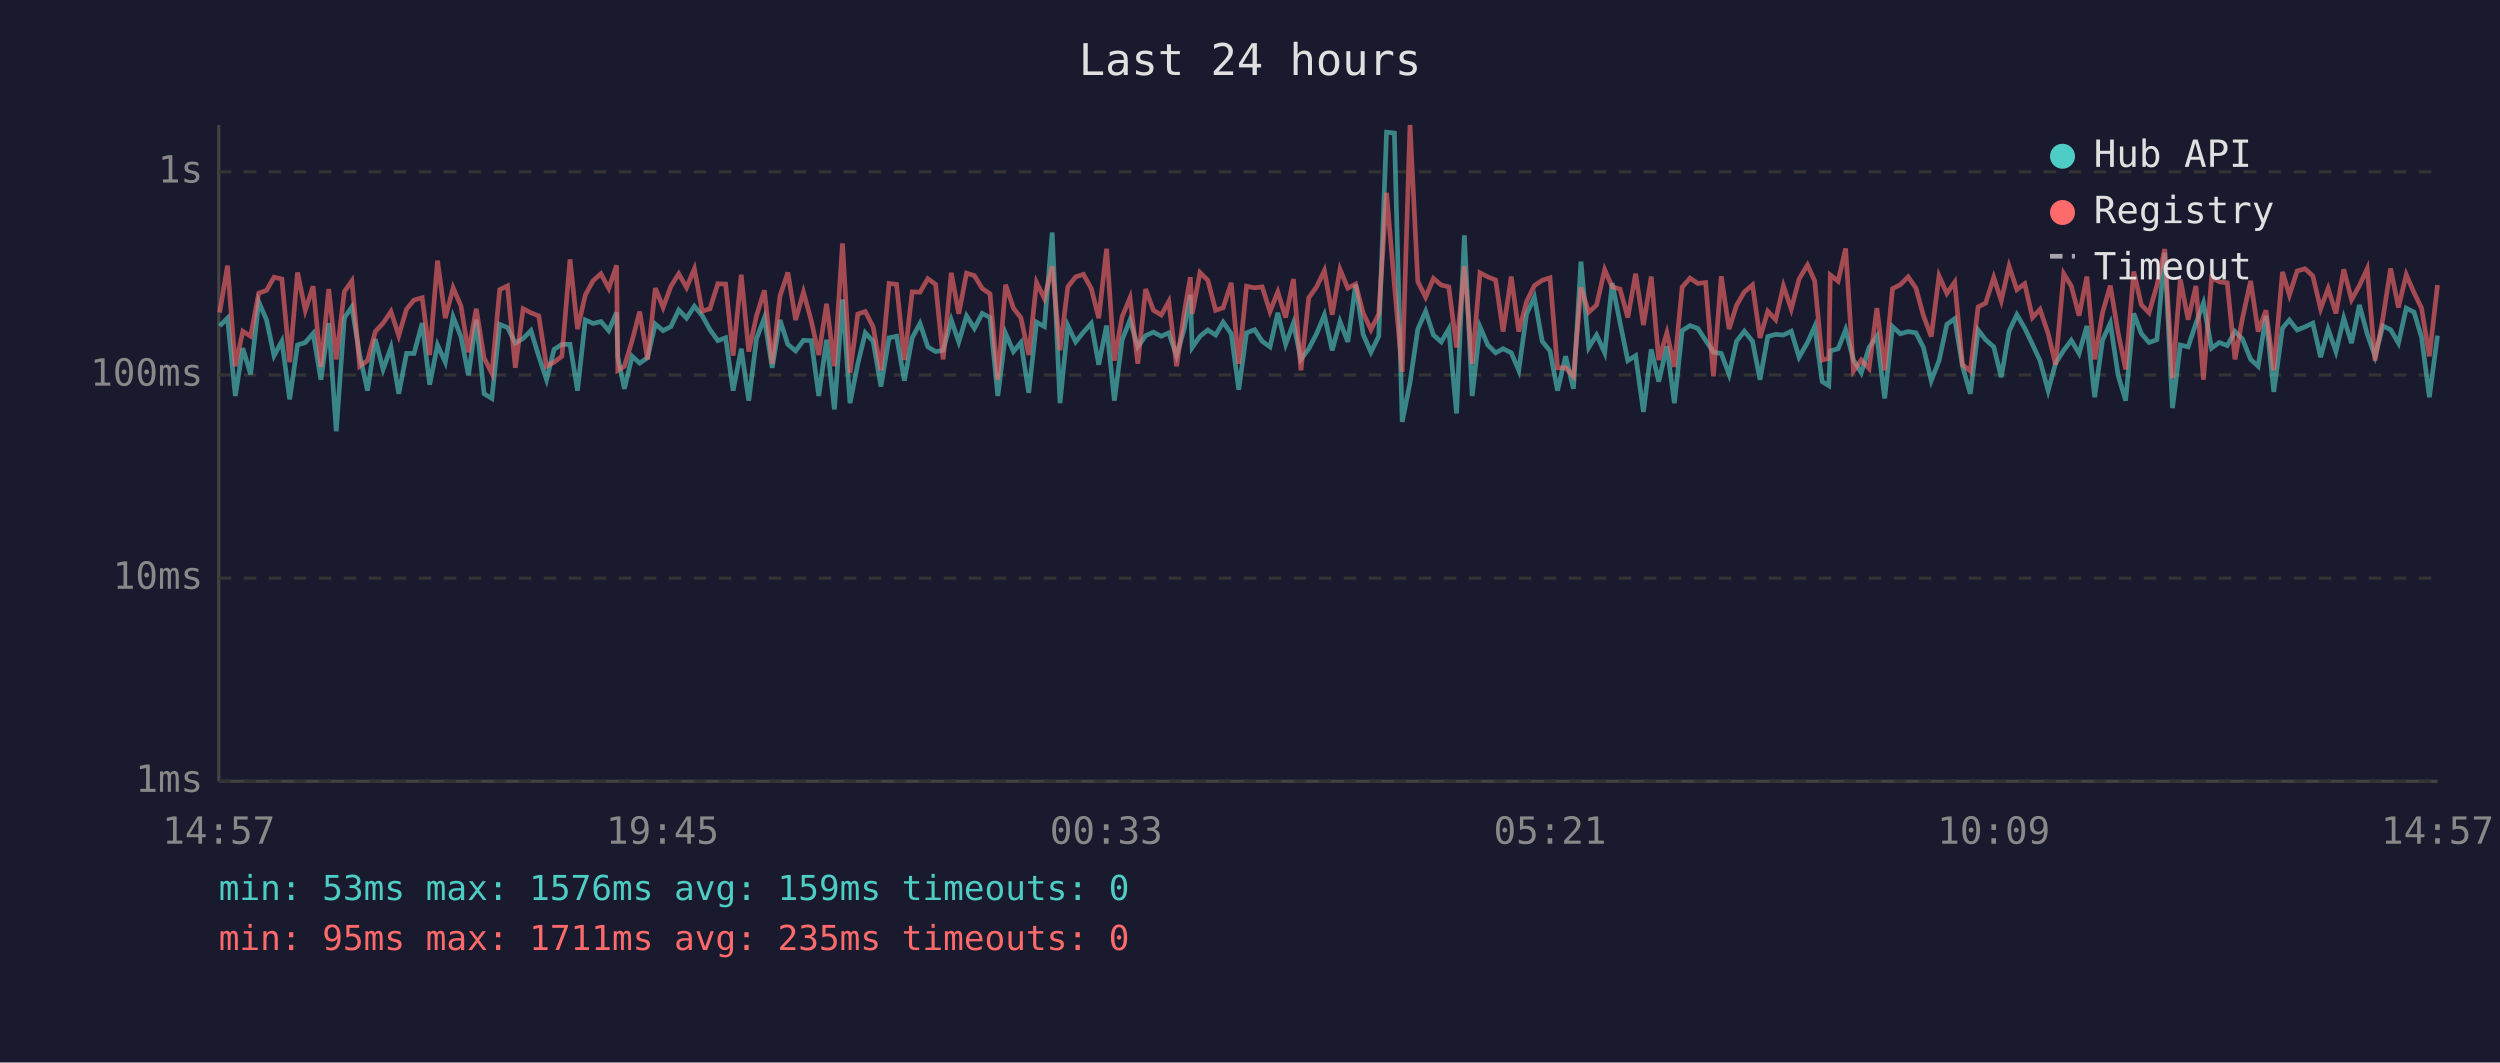
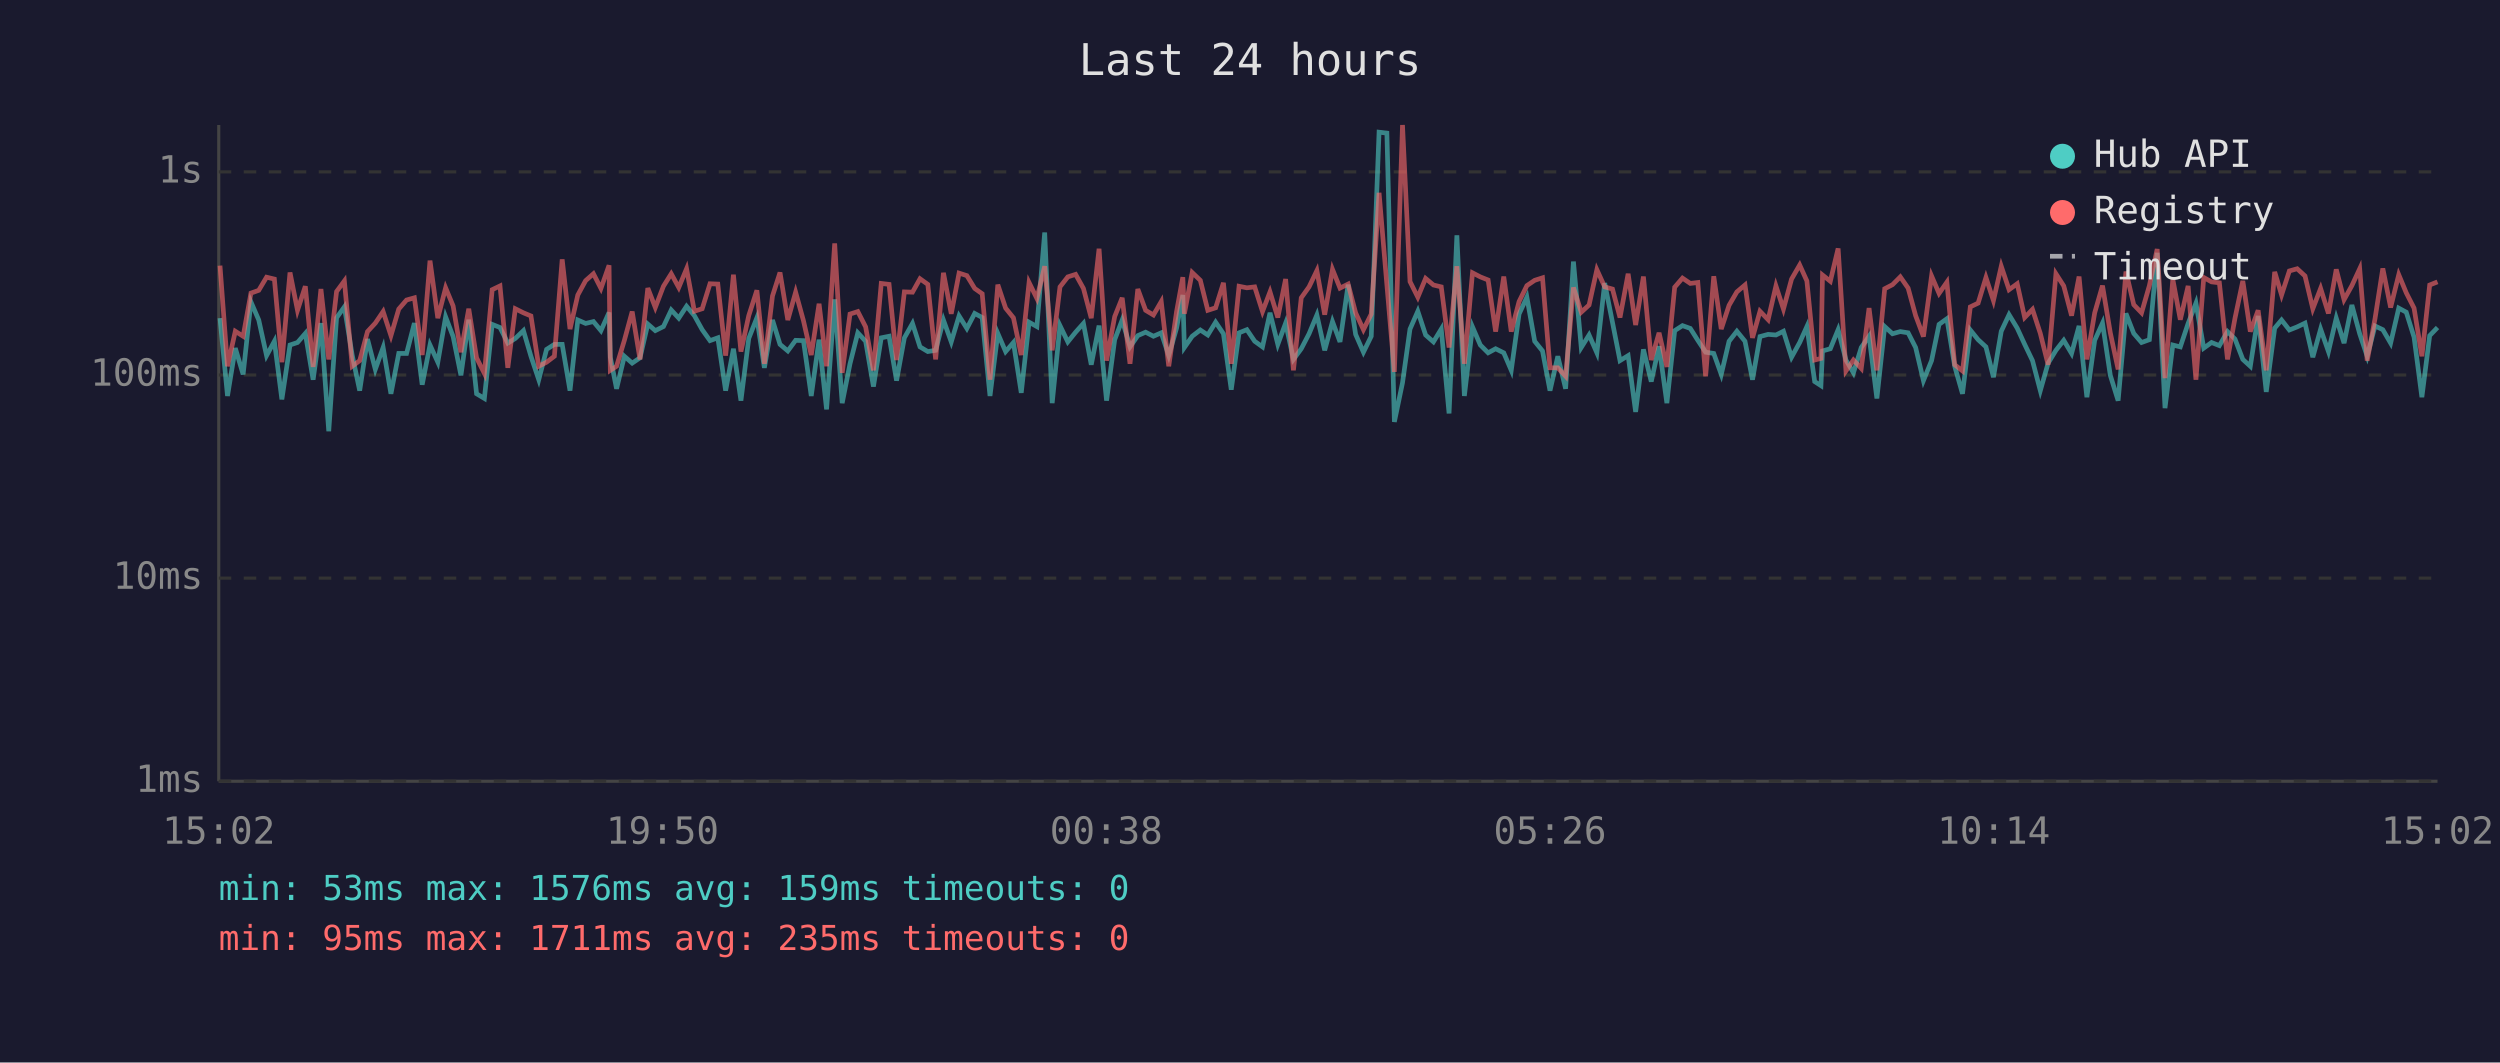
<svg xmlns="http://www.w3.org/2000/svg" viewBox="0 0 800 340" font-family="monospace" font-size="12">
  <rect width="800" height="340" fill="#1a1a2e" />
  <text x="400" y="24" fill="#e0e0e0" font-size="14" text-anchor="middle">Last 24 hours</text>
  <line x1="70" y1="40" x2="70" y2="250" stroke="#444" stroke-width="1" />
  <line x1="70" y1="250" x2="780" y2="250" stroke="#444" stroke-width="1" />
  <line x1="70" y1="250" x2="780" y2="250" stroke="#333" stroke-width="1" stroke-dasharray="4" />
  <text x="65" y="250" fill="#888" text-anchor="end" dominant-baseline="middle">1ms</text>
  <line x1="70" y1="185" x2="780" y2="185" stroke="#333" stroke-width="1" stroke-dasharray="4" />
  <text x="65" y="185" fill="#888" text-anchor="end" dominant-baseline="middle">10ms</text>
  <line x1="70" y1="120" x2="780" y2="120" stroke="#333" stroke-width="1" stroke-dasharray="4" />
  <text x="65" y="120" fill="#888" text-anchor="end" dominant-baseline="middle">100ms</text>
  <line x1="70" y1="55" x2="780" y2="55" stroke="#333" stroke-width="1" stroke-dasharray="4" />
  <text x="65" y="55" fill="#888" text-anchor="end" dominant-baseline="middle">1s</text>
-   <text x="70" y="270" fill="#888" text-anchor="middle">14:57</text>
-   <text x="212" y="270" fill="#888" text-anchor="middle">19:45</text>
-   <text x="354" y="270" fill="#888" text-anchor="middle">00:33</text>
-   <text x="496" y="270" fill="#888" text-anchor="middle">05:21</text>
-   <text x="638" y="270" fill="#888" text-anchor="middle">10:09</text>
-   <text x="780" y="270" fill="#888" text-anchor="middle">14:57</text>
-   <polyline points="70.3,104.3 72.8,101.8 75.3,126.7 77.7,111.4 80.2,119.8 82.8,96.6 85.3,102.4 87.7,113.8 90.2,109.2 92.7,127.8 95.2,110.4 97.7,109.6 100.2,106.7 102.7,121.5 105.2,103.4 107.6,138.0 110.2,101.7 112.6,98.2 115.1,113.6 117.6,125.0 120.1,108.5 122.6,118.2 125.1,111.2 127.6,126.0 130.1,113.1 132.5,113.1 135.1,103.4 137.5,123.1 140.0,110.4 142.5,115.9 145.0,101.4 147.5,107.7 149.9,120.1 152.4,102.3 154.9,126.0 157.4,127.5 159.9,103.8 162.4,104.8 164.9,109.8 167.4,108.3 169.9,105.8 172.4,114.0 174.9,121.5 177.3,111.8 179.8,110.2 182.4,110.2 184.8,125.0 187.3,102.4 189.8,103.5 192.3,102.9 194.8,105.8 197.3,100.0 197.7,114.3 199.8,124.4 202.3,114.0 204.7,116.2 207.2,114.5 209.7,103.7 212.2,105.8 214.7,104.5 217.2,99.2 219.7,101.8 222.2,98.0 224.7,101.0 227.2,105.5 229.7,109.0 232.2,108.1 234.6,125.0 237.2,111.6 239.6,128.2 242.1,108.3 244.6,101.7 247.1,117.7 249.6,102.4 252.1,110.2 254.6,112.3 257.1,108.9 259.6,109.0 262.0,126.7 264.5,108.7 267.0,131.0 269.6,95.8 272.0,129.0 274.5,116.4 276.9,106.5 279.4,109.2 281.9,123.7 284.5,108.1 286.9,107.6 289.4,121.8 291.9,108.1 294.4,103.5 296.9,111.0 299.4,112.5 301.8,112.1 304.4,102.4 306.8,109.4 309.3,101.1 311.8,105.1 314.3,100.3 316.8,101.6 319.3,126.7 321.8,106.7 324.3,112.5 326.7,109.6 329.2,125.7 331.7,103.1 334.2,104.5 336.7,74.4 339.2,129.0 341.7,104.2 344.2,109.4 346.7,106.3 349.2,103.5 351.6,116.7 354.1,104.2 356.6,128.2 359.1,108.7 361.6,102.4 364.1,111.0 366.6,107.4 369.1,106.3 371.6,107.6 374.0,106.5 376.5,113.8 379.0,105.0 380.9,94.4 381.5,111.2 384.0,107.6 386.5,105.6 389.0,107.2 391.4,103.1 394.0,106.8 396.4,124.7 398.9,106.5 401.5,105.5 403.9,109.2 406.4,111.0 408.9,100.1 411.4,110.2 413.9,103.4 416.3,115.0 418.8,111.6 421.3,106.8 423.8,100.8 426.3,112.1 428.8,102.9 431.3,109.4 433.8,91.1 436.2,107.0 438.7,112.7 441.2,107.6 443.7,42.3 446.2,42.6 448.7,135.0 451.2,122.5 453.7,105.3 456.2,99.6 458.7,107.2 461.2,109.4 463.6,105.3 466.1,132.3 468.6,75.3 471.1,126.7 473.6,104.6 476.1,110.4 478.6,112.9 481.0,111.6 483.6,112.9 486.0,118.5 488.5,100.5 491.0,95.1 493.5,109.2 496.0,112.3 498.4,125.0 501.0,114.0 503.5,124.4 505.9,83.7 508.4,111.2 510.9,107.2 513.5,112.9 515.9,90.6 518.4,103.2 520.9,115.4 523.4,113.8 525.9,131.8 528.4,111.8 530.8,122.1 533.4,110.8 535.8,129.0 538.3,105.8 540.8,104.2 543.3,105.1 545.8,108.9 548.3,112.7 550.8,113.1 553.3,119.8 555.7,109.2 558.2,106.0 560.8,109.2 563.2,121.5 565.7,107.7 568.2,107.0 570.7,107.2 573.2,106.0 575.7,114.3 578.4,109.6 580.7,104.5 583.1,122.1 585.2,123.4 585.7,112.3 588.2,111.6 590.6,105.5 593.1,115.2 595.6,119.3 598.1,111.2 600.6,107.6 603.1,127.5 605.6,104.5 608.1,106.8 610.6,106.1 613.1,106.5 615.5,111.2 618.0,121.8 620.5,115.4 623.0,103.8 625.5,102.0 628.0,117.2 630.5,126.0 633.0,105.6 635.4,108.7 638.0,111.0 640.4,120.7 642.9,106.0 645.4,100.7 647.9,105.0 650.4,110.2 652.8,115.4 655.4,125.0 657.8,116.2 660.4,112.1 662.8,108.9 665.3,113.1 667.8,104.3 670.3,127.1 672.8,108.9 675.3,103.4 677.8,120.1 680.2,128.2 682.8,100.3 685.2,106.7 687.7,109.6 690.2,108.7 692.7,80.9 695.2,130.6 697.7,110.4 700.2,111.0 702.7,103.5 705.1,97.0 707.7,111.4 710.2,109.6 712.7,110.6 715.2,106.1 717.6,108.5 720.2,115.0 722.6,117.2 725.1,101.1 727.6,125.4 730.4,105.0 732.6,102.4 735.1,105.6 737.6,104.6 740.1,103.4 742.6,114.3 745.0,105.3 747.5,112.5 750.0,101.8 752.5,109.8 755.0,97.6 757.5,106.8 760.0,114.0 762.5,104.3 765.0,105.5 767.5,109.8 770.0,98.6 772.5,99.9 774.9,107.9 777.4,127.1 780.0,107.4" fill="none" stroke="#4ecdc4" stroke-width="1.5" opacity="0.6" />
-   <polyline points="70.3,100.0 72.8,85.0 75.3,117.2 77.7,106.0 80.2,107.6 82.8,93.8 85.3,92.9 87.7,88.7 90.2,89.3 92.7,115.9 95.2,87.2 97.7,99.3 100.2,91.6 102.7,117.4 105.2,92.5 107.6,115.0 110.2,93.3 112.6,89.9 115.1,117.2 117.6,115.4 120.1,106.1 122.6,103.4 125.1,99.7 127.6,107.4 130.1,98.9 132.5,96.0 135.1,95.3 137.5,113.6 140.0,83.4 142.5,101.8 145.0,92.1 147.5,97.9 149.9,112.7 152.4,98.8 154.9,114.5 157.4,119.5 159.9,92.7 162.4,91.5 164.9,117.7 167.4,98.8 169.9,100.1 172.4,101.1 174.9,117.2 177.3,115.9 179.8,114.0 182.4,83.0 184.8,105.3 187.3,94.4 189.8,89.8 192.3,87.6 194.8,92.3 197.3,84.9 197.7,118.5 199.8,117.2 202.3,108.9 204.7,99.7 207.2,115.0 209.7,92.2 212.2,98.4 214.7,91.6 217.2,87.6 219.7,92.0 222.2,86.0 224.7,99.6 227.2,98.8 229.7,90.8 232.2,90.9 234.6,113.8 237.2,87.9 239.6,112.5 242.1,101.0 244.6,92.9 247.1,116.4 249.6,94.7 252.1,87.2 254.6,102.4 257.1,93.5 259.6,102.6 262.0,113.6 264.5,97.2 267.0,117.2 269.6,77.9 272.0,119.3 274.5,100.5 276.9,99.7 279.4,104.6 281.9,118.5 284.5,90.7 286.9,91.0 289.4,115.2 291.9,93.4 294.4,93.5 296.9,89.2 299.4,91.0 301.8,115.0 304.4,87.3 306.8,100.4 309.3,87.4 311.8,88.2 314.3,92.3 316.8,94.0 319.3,121.5 321.8,91.1 324.3,98.6 326.7,101.7 329.2,113.6 331.7,90.4 334.2,95.5 336.7,85.2 339.2,112.1 341.7,91.8 344.2,88.6 346.7,87.8 349.2,92.3 351.6,101.8 354.1,79.6 356.6,115.4 359.1,101.3 361.6,95.3 364.1,116.4 366.6,92.5 369.1,99.3 371.6,100.8 374.0,96.5 376.5,117.2 379.0,99.7 380.9,88.7 381.5,100.4 384.0,87.2 386.5,89.7 389.0,99.3 391.4,98.5 394.0,90.5 396.4,116.4 398.9,91.6 401.5,92.1 403.9,91.8 406.4,99.7 408.9,93.4 411.4,101.6 413.9,89.3 416.3,118.5 418.8,95.3 421.3,91.8 423.8,86.6 426.3,100.7 428.8,86.2 431.3,92.2 433.8,90.9 436.2,100.1 438.7,105.5 441.2,100.5 443.7,61.7 446.2,91.1 448.7,119.0 451.2,40.0 453.7,90.1 456.2,95.1 458.7,89.1 461.2,91.2 463.6,91.8 466.1,111.2 468.6,85.2 471.1,116.4 473.6,87.3 476.1,88.6 478.6,89.6 481.0,106.1 483.6,88.5 486.0,106.1 488.5,96.5 491.0,91.4 493.5,89.7 496.0,88.9 498.4,117.7 501.0,117.7 503.5,120.4 505.9,92.0 508.4,99.9 510.9,97.6 513.5,86.3 515.9,91.8 518.4,92.5 520.9,101.6 523.4,87.6 525.9,104.0 528.4,88.5 530.8,115.2 533.4,106.5 535.8,117.4 538.3,91.9 540.8,89.0 543.3,90.7 545.8,90.4 548.3,120.4 550.8,88.4 553.3,105.3 555.7,97.7 558.2,93.4 560.8,91.2 563.2,108.1 565.7,99.6 568.2,102.3 570.7,91.5 573.2,98.9 575.7,89.3 578.4,84.8 580.7,89.9 583.1,115.2 585.2,114.7 585.7,88.0 588.2,90.0 590.6,79.5 593.1,118.7 595.6,115.2 598.1,117.9 600.6,98.6 603.1,118.5 605.6,92.4 608.1,91.1 610.6,88.6 613.1,92.2 615.5,101.0 618.0,107.7 620.5,88.3 623.0,93.9 625.5,90.3 628.0,116.7 630.5,118.7 633.0,98.2 635.4,97.0 638.0,88.8 640.4,96.2 642.9,85.2 645.4,92.7 647.9,90.8 650.4,101.6 652.8,99.0 655.4,106.7 657.8,116.7 660.4,87.6 662.8,91.5 665.3,101.0 667.8,88.5 670.3,115.0 672.8,100.1 675.3,91.4 677.8,106.5 680.2,118.2 682.8,86.9 685.2,97.5 687.7,100.1 690.2,91.4 692.7,79.7 695.2,121.0 697.7,89.4 700.2,102.3 702.7,91.5 705.1,121.5 707.7,88.8 710.2,90.2 712.7,90.5 715.2,115.0 717.6,101.8 720.2,89.9 722.6,106.1 725.1,99.3 727.6,118.5 730.4,87.0 732.6,94.4 735.1,86.7 737.6,86.0 740.1,88.3 742.6,98.8 745.0,92.3 747.5,100.3 750.0,86.2 752.5,95.9 755.0,91.4 757.5,86.0 760.0,115.4 762.5,102.0 765.0,85.9 767.5,98.4 770.0,87.9 772.5,93.7 774.9,98.6 777.4,114.0 780.0,91.2" fill="none" stroke="#ff6b6b" stroke-width="1.5" opacity="0.6" />
+   <text x="70" y="270" fill="#888" text-anchor="middle">15:02</text>
+   <text x="212" y="270" fill="#888" text-anchor="middle">19:50</text>
+   <text x="354" y="270" fill="#888" text-anchor="middle">00:38</text>
+   <text x="496" y="270" fill="#888" text-anchor="middle">05:26</text>
+   <text x="638" y="270" fill="#888" text-anchor="middle">10:14</text>
+   <text x="780" y="270" fill="#888" text-anchor="middle">15:02</text>
+   <polyline points="70.4,101.8 72.8,126.7 75.3,111.4 77.8,119.8 80.3,96.6 82.8,102.4 85.3,113.8 87.8,109.2 90.2,127.8 92.8,110.4 95.2,109.6 97.7,106.7 100.2,121.5 102.7,103.4 105.2,138.0 107.7,101.7 110.2,98.2 112.7,113.6 115.1,125.0 117.6,108.5 120.1,118.2 122.6,111.2 125.1,126.0 127.6,113.1 130.1,113.1 132.6,103.4 135.1,123.1 137.6,110.4 140.1,115.9 142.6,101.4 145.0,107.7 147.5,120.1 150.0,102.3 152.5,126.0 155.0,127.5 157.5,103.8 160.0,104.8 162.5,109.8 164.9,108.3 167.5,105.8 169.9,114.0 172.4,121.5 174.9,111.8 177.4,110.2 179.9,110.2 182.4,125.0 184.9,102.4 187.4,103.5 189.9,102.9 192.3,105.8 194.9,100.0 195.3,114.3 197.3,124.4 199.8,114.0 202.3,116.2 204.8,114.5 207.3,103.7 209.7,105.8 212.3,104.5 214.8,99.2 217.2,101.8 219.7,98.0 222.2,101.0 224.7,105.5 227.2,109.0 229.7,108.1 232.2,125.0 234.7,111.6 237.1,128.2 239.6,108.3 242.2,101.7 244.6,117.7 247.2,102.4 249.6,110.2 252.1,112.3 254.6,108.9 257.1,109.0 259.6,126.7 262.1,108.7 264.5,131.0 267.1,95.8 269.5,129.0 272.0,116.4 274.5,106.5 277.0,109.2 279.5,123.7 282.0,108.1 284.5,107.6 286.9,121.8 289.4,108.1 292.0,103.5 294.4,111.0 296.9,112.5 299.4,112.1 301.9,102.4 304.4,109.4 306.9,101.1 309.4,105.1 311.9,100.3 314.3,101.6 316.8,126.7 319.3,106.7 321.8,112.5 324.3,109.6 326.8,125.7 329.3,103.1 331.8,104.5 334.3,74.4 336.7,129.0 339.2,104.2 341.7,109.4 344.2,106.3 346.7,103.5 349.2,116.7 351.7,104.2 354.1,128.2 356.7,108.7 359.1,102.4 361.6,111.0 364.1,107.4 366.6,106.3 369.1,107.6 371.6,106.5 374.0,113.8 376.5,105.0 378.5,94.4 379.0,111.2 381.5,107.6 384.1,105.6 386.5,107.2 389.0,103.1 391.5,106.8 394.0,124.7 396.5,106.5 399.0,105.5 401.5,109.2 404.0,111.0 406.4,100.1 408.9,110.2 411.4,103.4 413.9,115.0 416.4,111.6 418.9,106.8 421.4,100.8 423.9,112.1 426.4,102.9 428.8,109.4 431.4,91.1 433.8,107.0 436.3,112.7 438.8,107.6 441.3,42.3 443.8,42.6 446.2,135.0 448.8,122.5 451.2,105.3 453.7,99.6 456.2,107.2 458.7,109.4 461.2,105.3 463.7,132.3 466.2,75.3 468.6,126.7 471.2,104.6 473.7,110.4 476.2,112.9 478.6,111.6 481.2,112.9 483.6,118.5 486.1,100.5 488.6,95.1 491.1,109.2 493.6,112.3 496.0,125.0 498.5,114.0 501.0,124.4 503.5,83.7 506.0,111.2 508.5,107.2 511.0,112.9 513.5,90.6 516.0,103.2 518.4,115.4 521.0,113.8 523.4,131.8 525.9,111.8 528.4,122.1 530.9,110.8 533.4,129.0 535.9,105.8 538.4,104.2 540.9,105.1 543.3,108.9 545.8,112.7 548.4,113.1 550.8,119.8 553.3,109.2 555.8,106.0 558.4,109.2 560.8,121.5 563.2,107.7 565.8,107.0 568.3,107.2 570.7,106.0 573.3,114.3 575.9,109.6 578.2,104.5 580.7,122.1 582.7,123.4 583.2,112.3 585.7,111.6 588.2,105.5 590.7,115.2 593.1,119.3 595.6,111.2 598.1,107.6 600.6,127.5 603.1,104.5 605.6,106.8 608.1,106.1 610.6,106.5 613.0,111.2 615.5,121.8 618.1,115.4 620.5,103.8 623.0,102.0 625.5,117.2 628.0,126.0 630.5,105.6 633.0,108.7 635.5,111.0 637.9,120.7 640.4,106.0 642.9,100.7 645.5,105.0 647.9,110.2 650.4,115.4 652.9,125.0 655.4,116.2 657.9,112.1 660.4,108.9 662.9,113.1 665.3,104.3 667.8,127.1 670.3,108.9 672.8,103.4 675.3,120.1 677.8,128.2 680.3,100.3 682.8,106.7 685.3,109.6 687.8,108.7 690.3,80.9 692.8,130.6 695.3,110.4 697.7,111.0 700.2,103.5 702.7,97.0 705.2,111.4 707.7,109.6 710.2,110.6 712.8,106.1 715.2,108.5 717.7,115.0 720.1,117.2 722.6,101.1 725.2,125.4 727.9,105.0 730.1,102.4 732.6,105.6 735.1,104.6 737.6,103.4 740.1,114.3 742.6,105.3 745.1,112.5 747.6,101.8 750.1,109.8 752.6,97.6 755.1,106.8 757.5,114.0 760.0,104.3 762.5,105.5 765.0,109.8 767.6,98.6 770.0,99.9 772.5,107.9 775.0,127.1 777.5,107.4 780.0,104.8" fill="none" stroke="#4ecdc4" stroke-width="1.5" opacity="0.6" />
+   <polyline points="70.4,85.0 72.8,117.2 75.3,106.0 77.8,107.6 80.3,93.8 82.8,92.9 85.3,88.7 87.8,89.3 90.2,115.9 92.8,87.2 95.2,99.3 97.7,91.6 100.2,117.4 102.7,92.5 105.2,115.0 107.7,93.3 110.2,89.9 112.7,117.2 115.1,115.4 117.6,106.1 120.1,103.4 122.6,99.7 125.1,107.4 127.6,98.9 130.1,96.0 132.6,95.3 135.1,113.6 137.6,83.4 140.1,101.8 142.6,92.1 145.0,97.9 147.5,112.7 150.0,98.8 152.5,114.5 155.0,119.5 157.5,92.7 160.0,91.5 162.5,117.7 164.9,98.8 167.5,100.1 169.9,101.1 172.4,117.2 174.9,115.9 177.4,114.0 179.9,83.0 182.4,105.3 184.9,94.4 187.4,89.8 189.9,87.6 192.3,92.3 194.9,84.9 195.3,118.5 197.3,117.2 199.8,108.9 202.3,99.7 204.8,115.0 207.3,92.2 209.7,98.4 212.3,91.6 214.8,87.6 217.2,92.0 219.7,86.0 222.2,99.6 224.7,98.8 227.2,90.8 229.7,90.9 232.2,113.8 234.7,87.9 237.1,112.5 239.6,101.0 242.2,92.9 244.6,116.4 247.2,94.7 249.6,87.2 252.1,102.4 254.6,93.5 257.1,102.6 259.6,113.6 262.1,97.2 264.5,117.2 267.1,77.9 269.5,119.3 272.0,100.5 274.5,99.7 277.0,104.6 279.5,118.5 282.0,90.7 284.5,91.0 286.9,115.2 289.4,93.4 292.0,93.5 294.4,89.2 296.9,91.0 299.4,115.0 301.9,87.3 304.4,100.4 306.9,87.4 309.4,88.2 311.9,92.3 314.3,94.0 316.8,121.5 319.3,91.1 321.8,98.6 324.3,101.7 326.8,113.6 329.3,90.4 331.8,95.5 334.3,85.2 336.7,112.1 339.2,91.8 341.7,88.6 344.2,87.8 346.7,92.3 349.2,101.8 351.7,79.6 354.1,115.4 356.7,101.3 359.1,95.3 361.6,116.4 364.1,92.5 366.6,99.3 369.1,100.8 371.6,96.5 374.0,117.2 376.5,99.7 378.5,88.7 379.0,100.4 381.5,87.2 384.1,89.7 386.5,99.3 389.0,98.5 391.5,90.5 394.0,116.4 396.5,91.6 399.0,92.1 401.5,91.8 404.0,99.7 406.4,93.4 408.9,101.6 411.4,89.3 413.9,118.5 416.4,95.3 418.9,91.8 421.4,86.6 423.9,100.7 426.4,86.2 428.8,92.2 431.4,90.9 433.8,100.1 436.3,105.5 438.8,100.5 441.3,61.7 443.8,91.1 446.2,119.0 448.8,40.0 451.2,90.1 453.7,95.1 456.2,89.1 458.7,91.2 461.2,91.8 463.7,111.2 466.2,85.2 468.6,116.4 471.2,87.3 473.7,88.6 476.2,89.6 478.6,106.1 481.2,88.5 483.6,106.1 486.1,96.5 488.6,91.4 491.1,89.7 493.6,88.9 496.0,117.7 498.5,117.7 501.0,120.4 503.5,92.0 506.0,99.9 508.5,97.6 511.0,86.3 513.5,91.8 516.0,92.5 518.4,101.6 521.0,87.6 523.4,104.0 525.9,88.5 528.4,115.2 530.9,106.5 533.4,117.4 535.9,91.9 538.4,89.0 540.9,90.7 543.3,90.4 545.8,120.4 548.4,88.4 550.8,105.3 553.3,97.7 555.8,93.4 558.4,91.2 560.8,108.1 563.2,99.6 565.8,102.3 568.3,91.5 570.7,98.9 573.3,89.3 575.9,84.8 578.2,89.9 580.7,115.2 582.7,114.7 583.2,88.0 585.7,90.0 588.2,79.5 590.7,118.7 593.1,115.2 595.6,117.9 598.1,98.6 600.6,118.5 603.1,92.4 605.6,91.1 608.1,88.6 610.6,92.2 613.0,101.0 615.5,107.7 618.1,88.3 620.5,93.9 623.0,90.3 625.5,116.7 628.0,118.7 630.5,98.2 633.0,97.0 635.5,88.8 637.9,96.2 640.4,85.2 642.9,92.7 645.5,90.8 647.9,101.6 650.4,99.0 652.9,106.7 655.4,116.7 657.9,87.6 660.4,91.5 662.9,101.0 665.3,88.5 667.8,115.0 670.3,100.1 672.8,91.4 675.3,106.5 677.8,118.2 680.3,86.9 682.8,97.5 685.3,100.1 687.8,91.4 690.3,79.7 692.8,121.0 695.3,89.4 697.7,102.3 700.2,91.5 702.7,121.5 705.2,88.8 707.7,90.2 710.2,90.5 712.8,115.0 715.2,101.8 717.7,89.9 720.1,106.1 722.6,99.3 725.2,118.5 727.9,87.0 730.1,94.4 732.6,86.7 735.1,86.0 737.6,88.3 740.1,98.8 742.6,92.3 745.1,100.3 747.6,86.2 750.1,95.9 752.6,91.4 755.1,86.0 757.5,115.4 760.0,102.0 762.5,85.9 765.0,98.4 767.6,87.9 770.0,93.7 772.5,98.6 775.0,114.0 777.5,91.2 780.0,90.2" fill="none" stroke="#ff6b6b" stroke-width="1.5" opacity="0.6" />
  <circle cx="660" cy="50" r="4" fill="#4ecdc4" />
  <text x="670" y="50" fill="#e0e0e0" dominant-baseline="middle">Hub API</text>
  <circle cx="660" cy="68" r="4" fill="#ff6b6b" />
  <text x="670" y="68" fill="#e0e0e0" dominant-baseline="middle">Registry</text>
  <line x1="656" y1="82" x2="664" y2="82" stroke="#e0e0e0" stroke-width="1.5" stroke-dasharray="4,3" opacity="0.7" />
  <text x="670" y="86" fill="#e0e0e0" dominant-baseline="middle">Timeout</text>
  <text x="70" y="288" fill="#4ecdc4" font-size="11">min: 53ms  max: 1576ms  avg: 159ms  timeouts: 0</text>
  <text x="70" y="304" fill="#ff6b6b" font-size="11">min: 95ms  max: 1711ms  avg: 235ms  timeouts: 0</text>
</svg>
